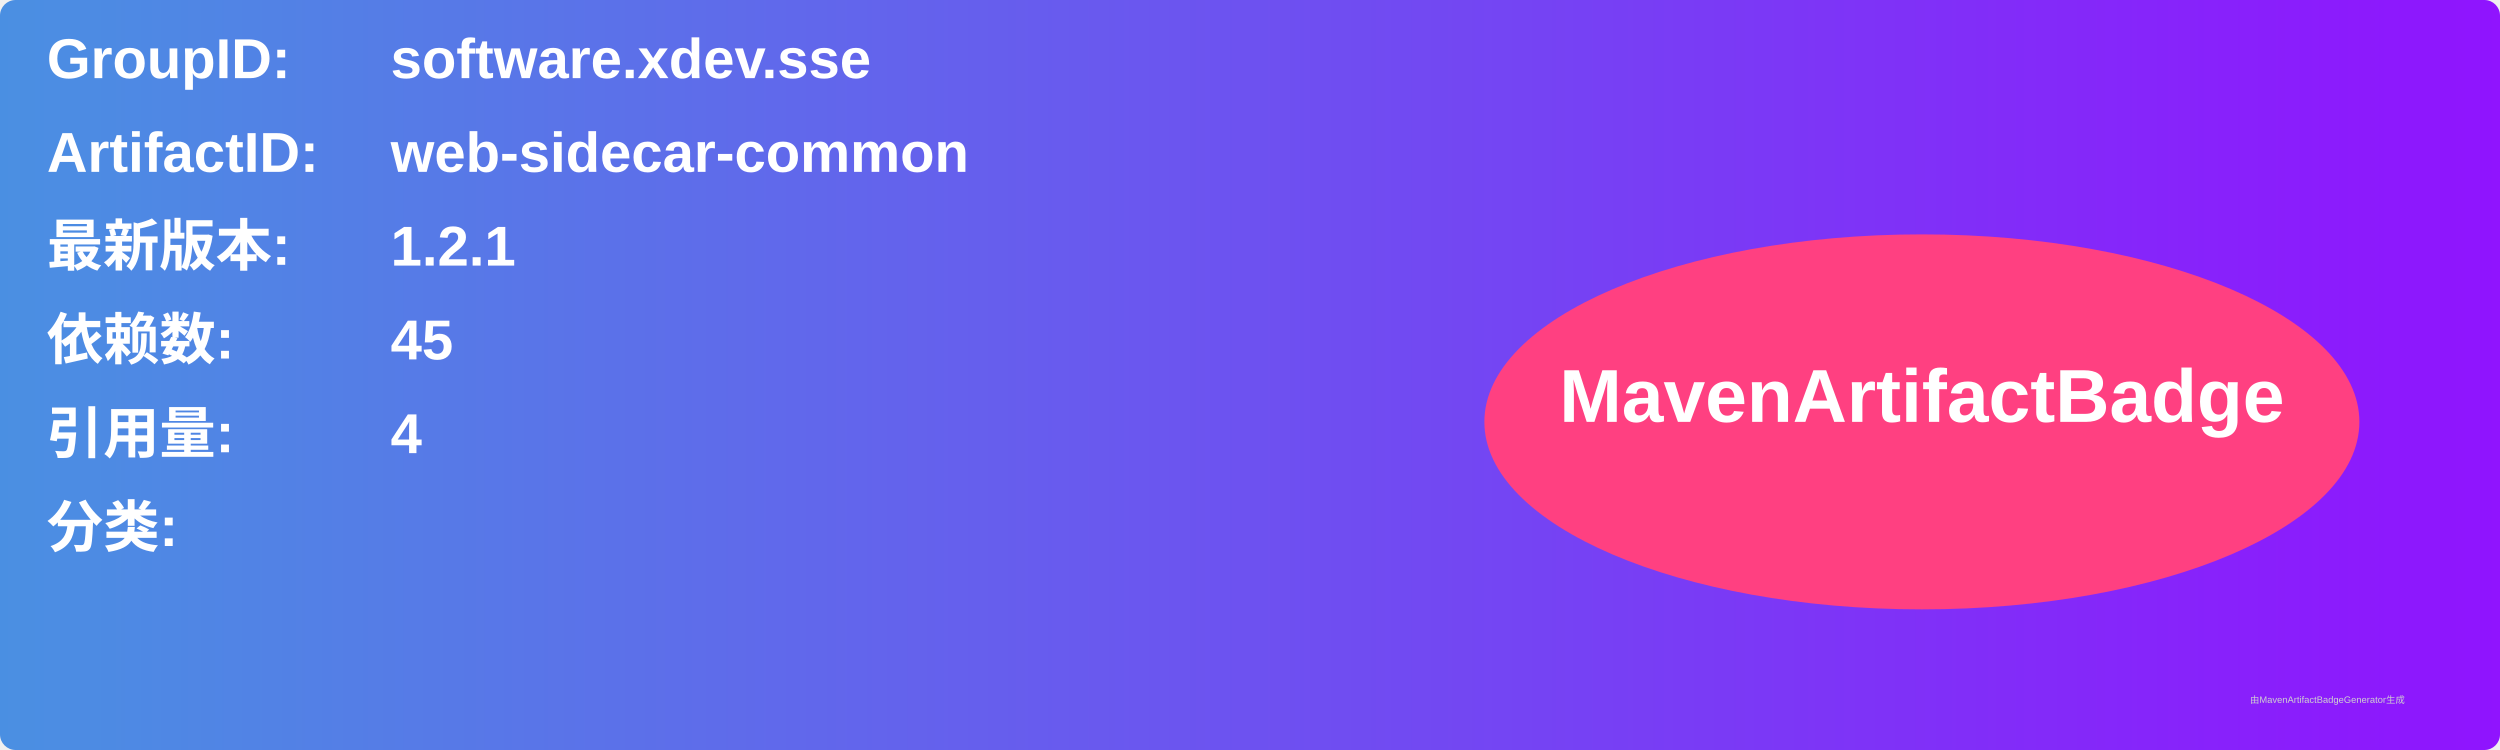
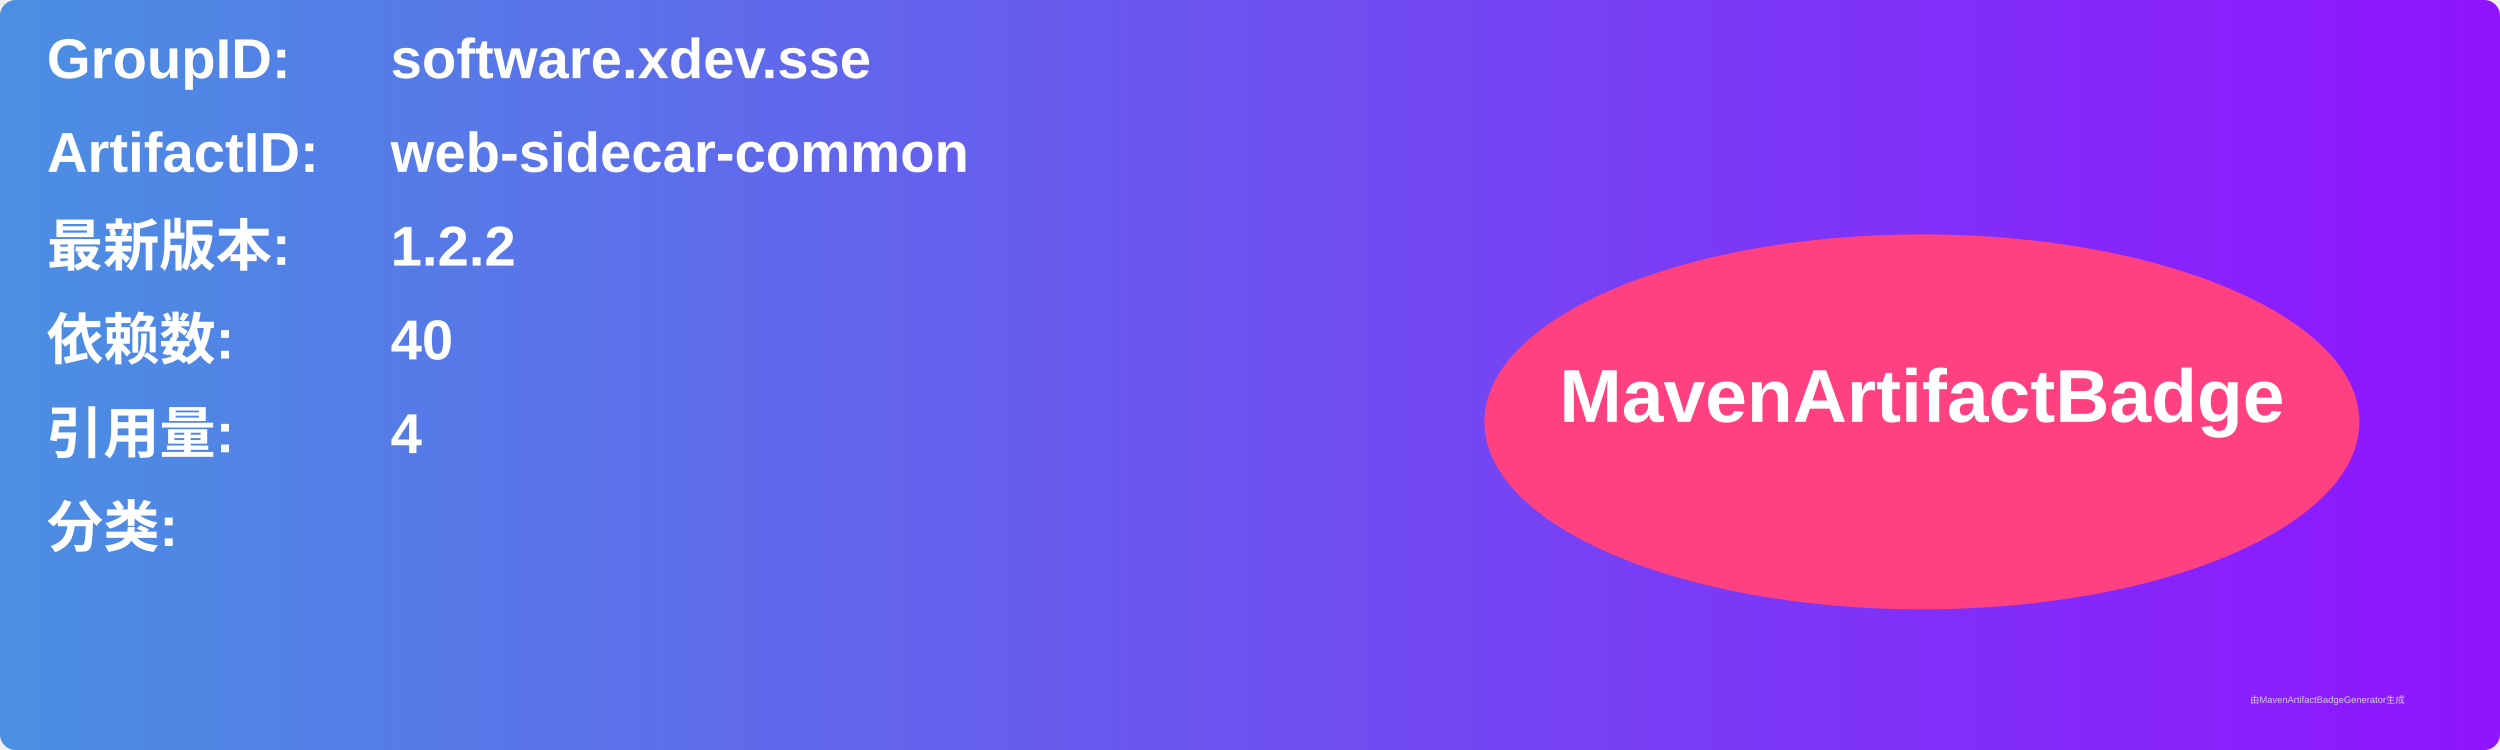
<svg xmlns="http://www.w3.org/2000/svg" width="800" height="240" viewBox="0 0 800 240">
  <linearGradient id="grad" x1="0%" y1="0%" x2="100%" y2="0%">
    <stop offset="0%" stop-color="#4a90e2" />
    <stop offset="100%" stop-color="#9013fe" />
  </linearGradient>
  <rect width="100%" height="100%" rx="5" ry="5" fill="url(#grad)" />
  <g transform="translate(15, 15)">
    <text x="0" y="10" font-family="Arial" font-size="18" fill="white" font-weight="bold" width="260">GroupID:</text>
    <text x="110" y="10" font-family="Arial" font-size="18" fill="white" font-weight="bold" width="460">software.xdev.sse</text>
    <text x="0" y="40" font-family="Arial" font-size="18" fill="white" font-weight="bold" width="260">ArtifactID:</text>
    <text x="110" y="40" font-family="Arial" font-size="18" fill="white" font-weight="bold" width="460">web-sidecar-common</text>
    <text x="0" y="70" font-family="Arial" font-size="18" fill="white" font-weight="bold">最新版本:</text>
    <text x="110" y="70" font-family="Arial" font-size="18" fill="white" font-weight="bold">
-       <tspan font-weight="bold">1.2.1</tspan>
+       <tspan font-weight="bold">1.2.2</tspan>
    </text>
    <text x="0" y="100" font-family="Arial" font-size="18" fill="white" font-weight="bold">依赖数: </text>
    <text x="110" y="100" font-family="Arial" font-size="18" fill="white">
-       <tspan font-weight="bold">45</tspan>
+       <tspan font-weight="bold">40</tspan>
    </text>
    <text x="0" y="130" font-family="Arial" font-size="18" fill="white" font-weight="bold">引用量: </text>
    <text x="110" y="130" font-family="Arial" font-size="18" fill="white">
      <tspan font-weight="bold">4</tspan>
    </text>
    <text x="0" y="160" font-family="Arial" font-size="18" fill="white" font-weight="bold">分类:</text>
    <text x="10" y="190" font-family="Arial" font-size="10" fill="white">
      <tspan font-weight="bold" />
    </text>
    <ellipse cx="600" cy="120" rx="140" ry="60" fill="#ff4081" />
    <text x="600" y="120" text-anchor="middle" font-family="Arial" font-size="24" fill="white" font-weight="bold">MavenArtifactBadge</text>
  </g>
  <text x="720" y="225" font-family="Arial" font-size="3" fill="#d0d0d0">由MavenArtifactBadgeGenerator生成</text>
</svg>
